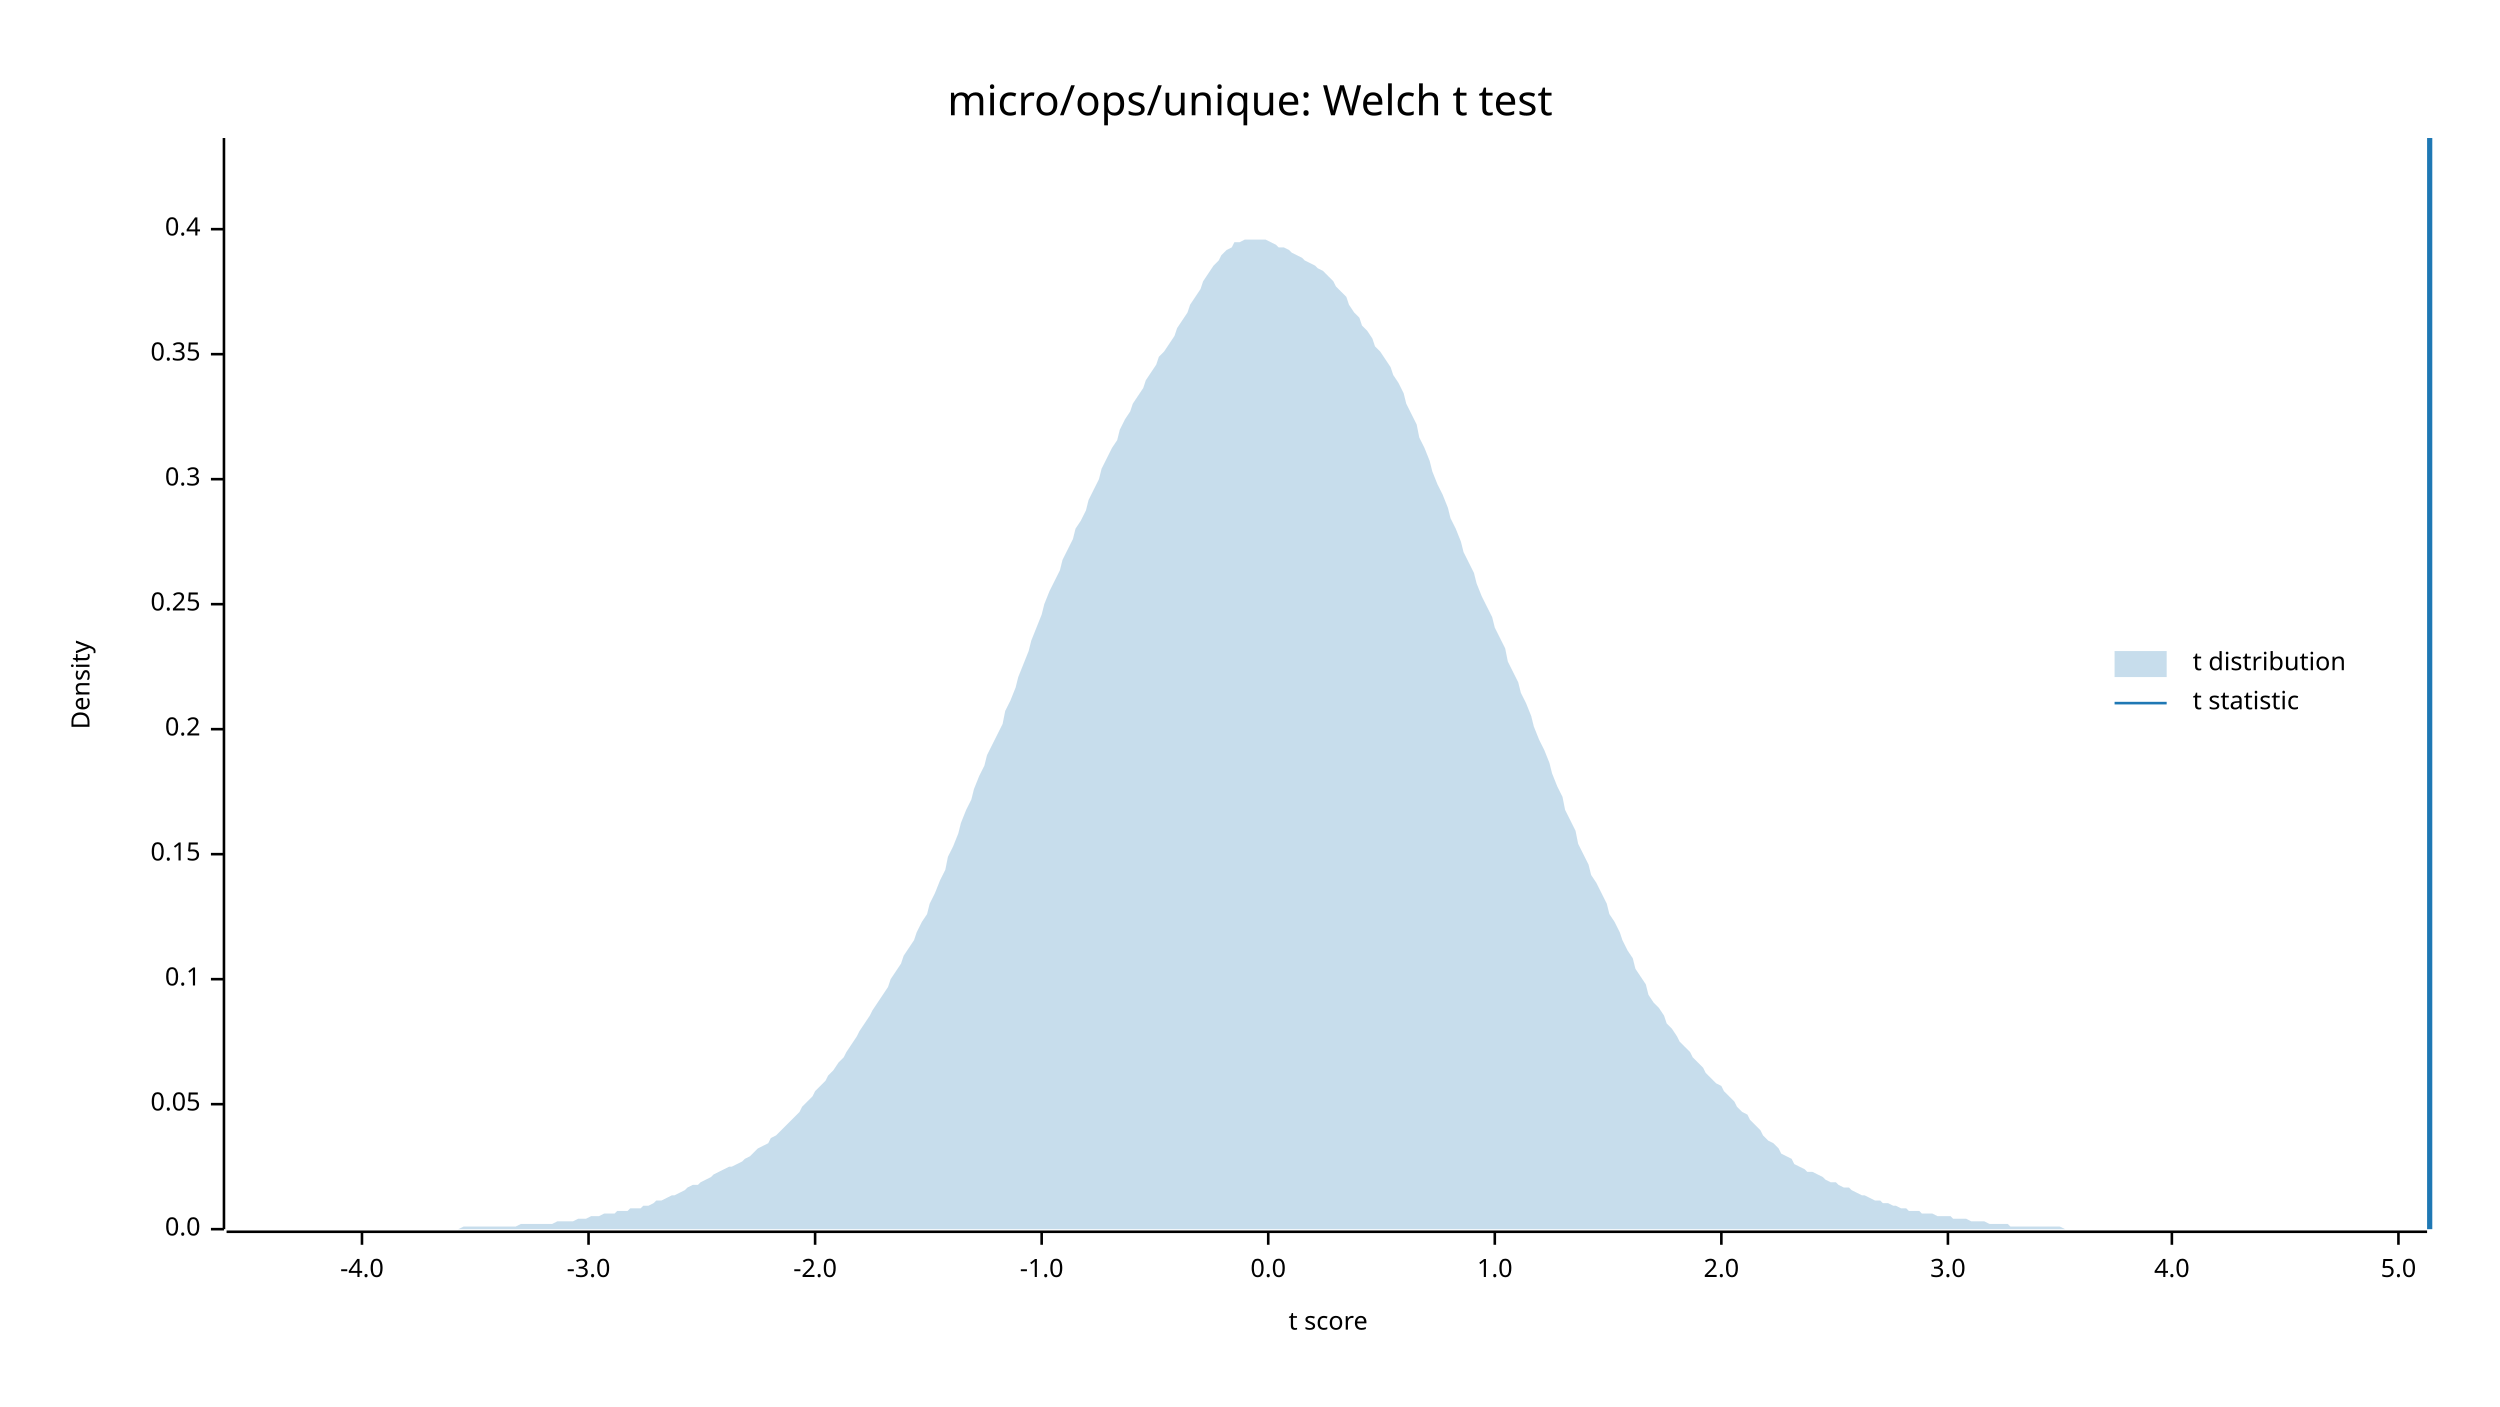
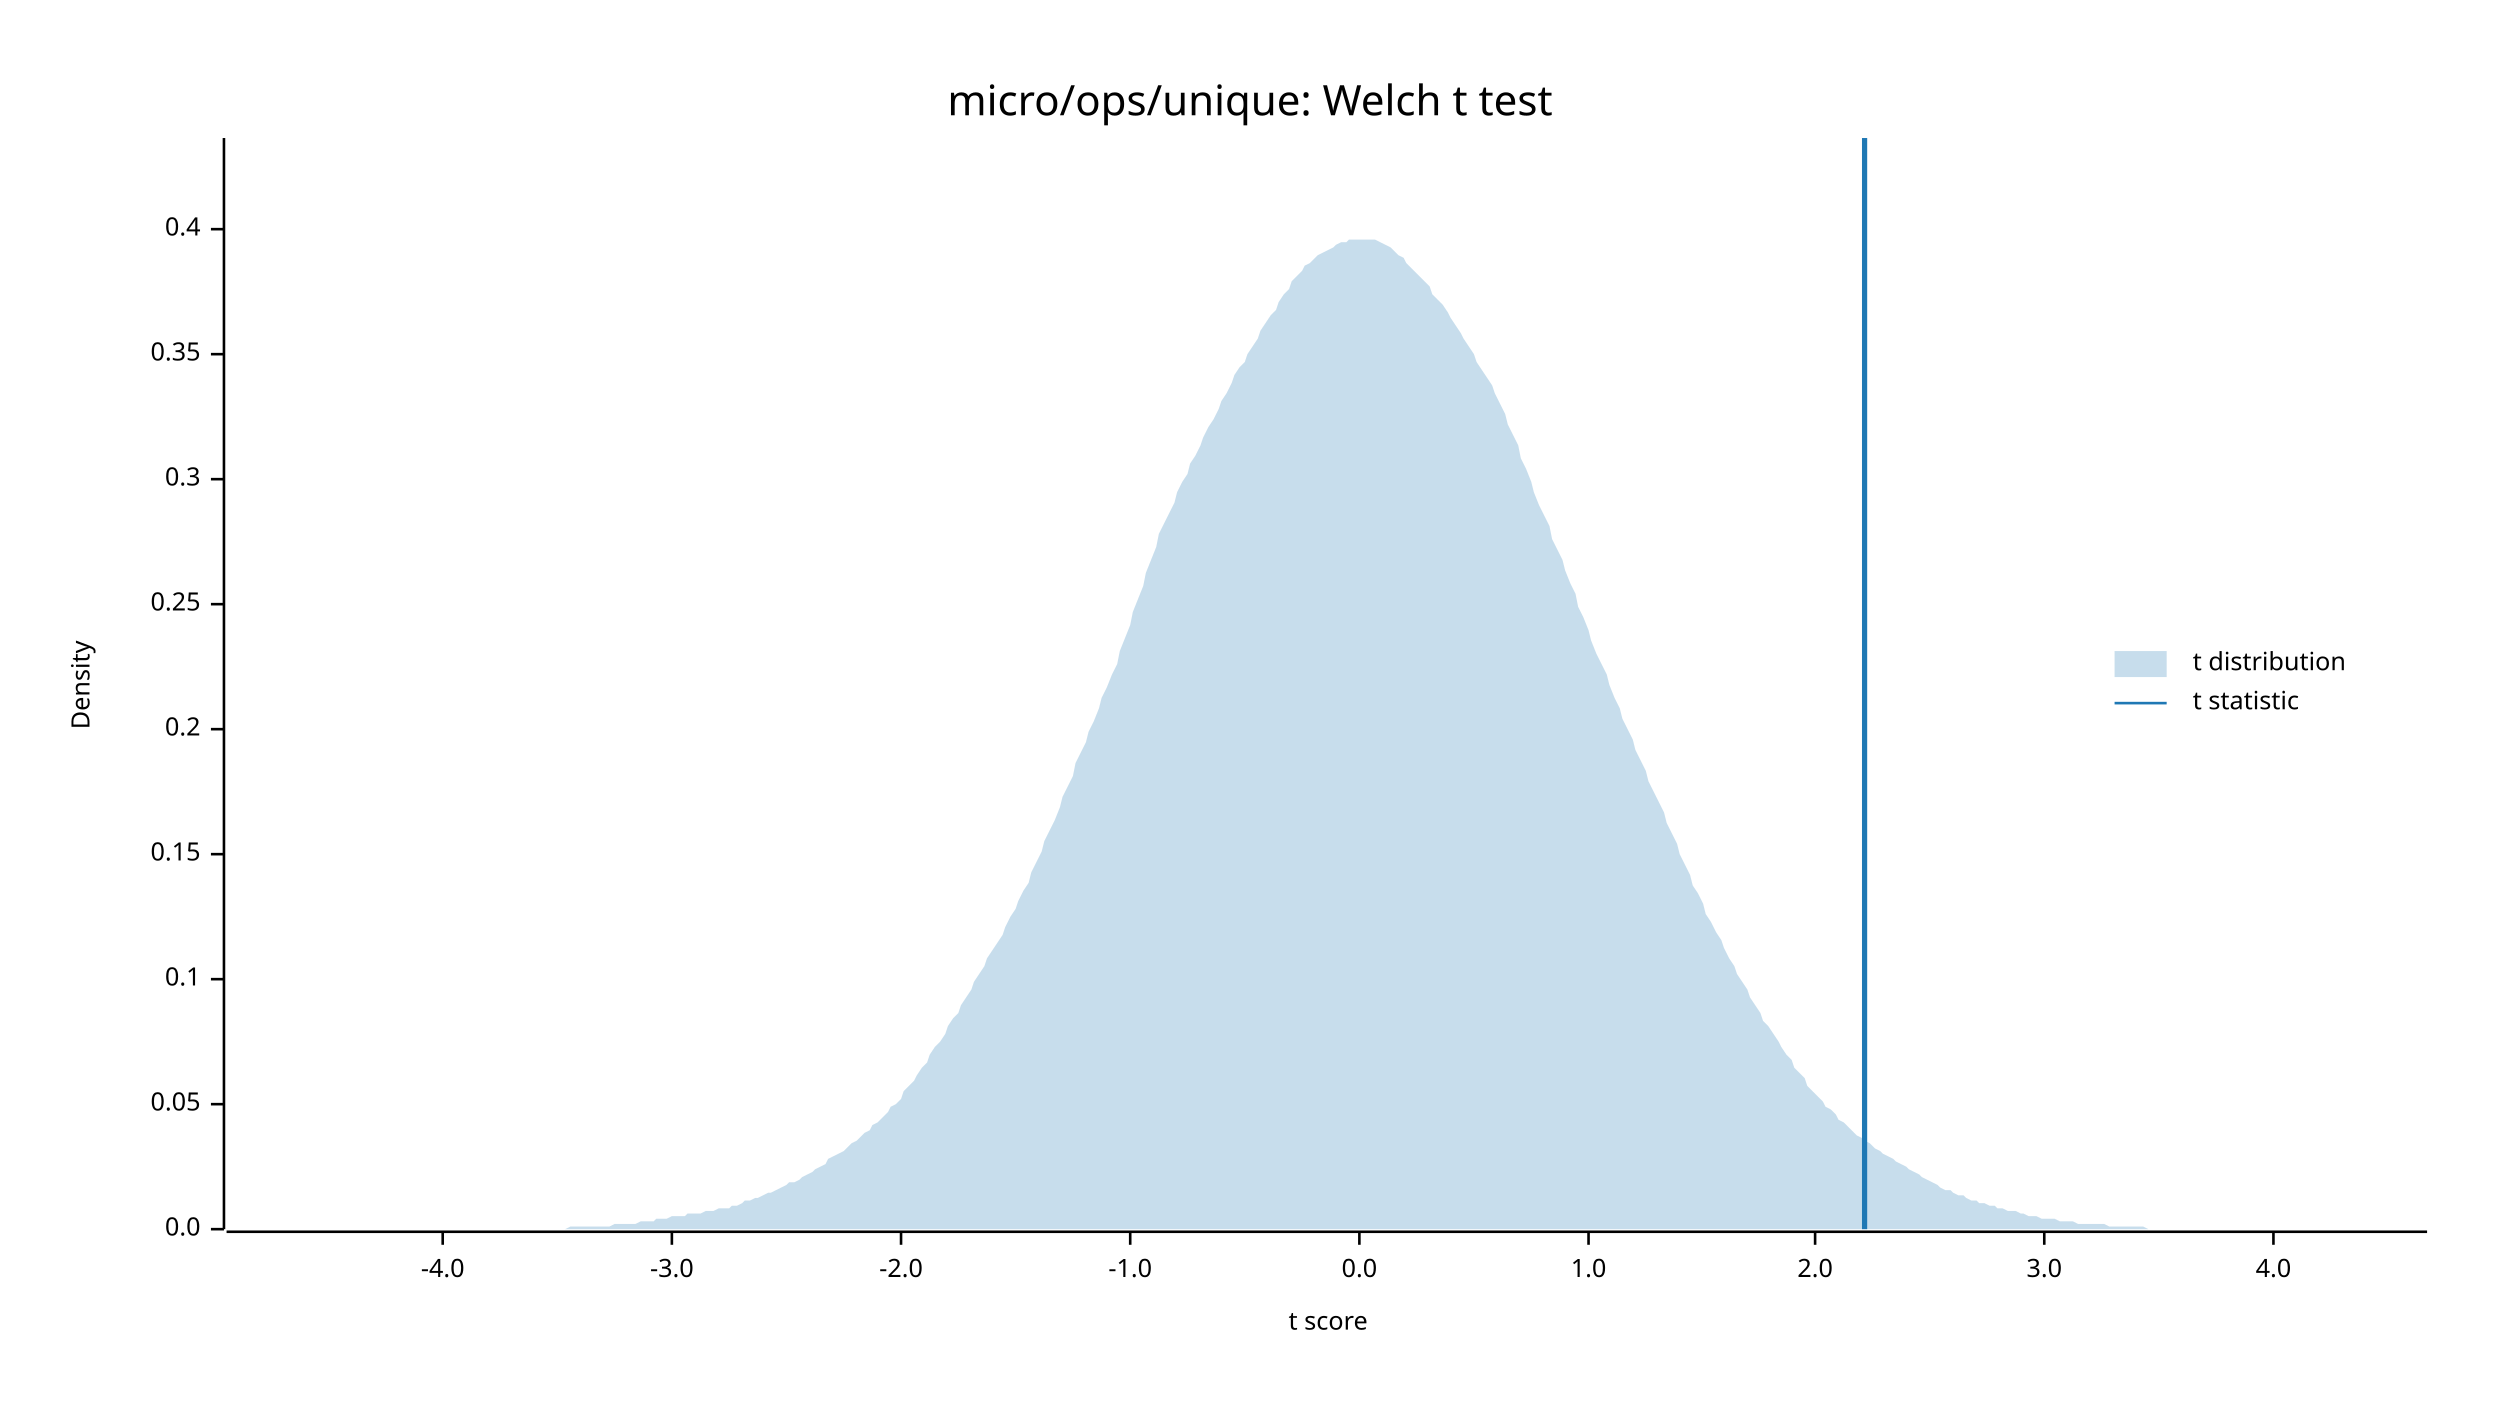
<svg xmlns="http://www.w3.org/2000/svg" width="960" height="540" viewBox="0 0 960 540">
  <text x="480" y="32" dy="0.76em" text-anchor="middle" font-family="sans-serif" font-size="16.129" opacity="1" fill="#000000">
micro/ops/unique: Welch t test
</text>
  <text x="27" y="263" dy="0.76em" text-anchor="middle" font-family="sans-serif" font-size="9.677" opacity="1" fill="#000000" transform="rotate(270, 27, 263)">
Density
</text>
  <text x="510" y="513" dy="-0.5ex" text-anchor="middle" font-family="sans-serif" font-size="9.677" opacity="1" fill="#000000">
t score
</text>
  <polyline fill="none" opacity="1" stroke="#000000" stroke-width="1" points="86,53 86,472 " />
  <text x="77" y="472" dy="0.5ex" text-anchor="end" font-family="sans-serif" font-size="9.677" opacity="1" fill="#000000">
0.0
</text>
  <polyline fill="none" opacity="1" stroke="#000000" stroke-width="1" points="81,472 86,472 " />
  <text x="77" y="424" dy="0.5ex" text-anchor="end" font-family="sans-serif" font-size="9.677" opacity="1" fill="#000000">
0.05
</text>
  <polyline fill="none" opacity="1" stroke="#000000" stroke-width="1" points="81,424 86,424 " />
  <text x="77" y="376" dy="0.5ex" text-anchor="end" font-family="sans-serif" font-size="9.677" opacity="1" fill="#000000">
0.1
</text>
  <polyline fill="none" opacity="1" stroke="#000000" stroke-width="1" points="81,376 86,376 " />
  <text x="77" y="328" dy="0.5ex" text-anchor="end" font-family="sans-serif" font-size="9.677" opacity="1" fill="#000000">
0.15
</text>
  <polyline fill="none" opacity="1" stroke="#000000" stroke-width="1" points="81,328 86,328 " />
  <text x="77" y="280" dy="0.5ex" text-anchor="end" font-family="sans-serif" font-size="9.677" opacity="1" fill="#000000">
0.2
</text>
  <polyline fill="none" opacity="1" stroke="#000000" stroke-width="1" points="81,280 86,280 " />
  <text x="77" y="232" dy="0.5ex" text-anchor="end" font-family="sans-serif" font-size="9.677" opacity="1" fill="#000000">
0.25
</text>
  <polyline fill="none" opacity="1" stroke="#000000" stroke-width="1" points="81,232 86,232 " />
  <text x="77" y="184" dy="0.5ex" text-anchor="end" font-family="sans-serif" font-size="9.677" opacity="1" fill="#000000">
0.3
</text>
  <polyline fill="none" opacity="1" stroke="#000000" stroke-width="1" points="81,184 86,184 " />
  <text x="77" y="136" dy="0.5ex" text-anchor="end" font-family="sans-serif" font-size="9.677" opacity="1" fill="#000000">
0.35
</text>
  <polyline fill="none" opacity="1" stroke="#000000" stroke-width="1" points="81,136 86,136 " />
  <text x="77" y="88" dy="0.5ex" text-anchor="end" font-family="sans-serif" font-size="9.677" opacity="1" fill="#000000">
0.4
</text>
  <polyline fill="none" opacity="1" stroke="#000000" stroke-width="1" points="81,88 86,88 " />
  <polyline fill="none" opacity="1" stroke="#000000" stroke-width="1" points="87,473 932,473 " />
-   <text x="139" y="483" dy="0.76em" text-anchor="middle" font-family="sans-serif" font-size="9.677" opacity="1" fill="#000000">
+   <text x="170" y="483" dy="0.76em" text-anchor="middle" font-family="sans-serif" font-size="9.677" opacity="1" fill="#000000">
-4.0
</text>
-   <polyline fill="none" opacity="1" stroke="#000000" stroke-width="1" points="139,473 139,478 " />
-   <text x="226" y="483" dy="0.76em" text-anchor="middle" font-family="sans-serif" font-size="9.677" opacity="1" fill="#000000">
+   <polyline fill="none" opacity="1" stroke="#000000" stroke-width="1" points="170,473 170,478 " />
+   <text x="258" y="483" dy="0.76em" text-anchor="middle" font-family="sans-serif" font-size="9.677" opacity="1" fill="#000000">
-3.0
</text>
-   <polyline fill="none" opacity="1" stroke="#000000" stroke-width="1" points="226,473 226,478 " />
-   <text x="313" y="483" dy="0.76em" text-anchor="middle" font-family="sans-serif" font-size="9.677" opacity="1" fill="#000000">
+   <polyline fill="none" opacity="1" stroke="#000000" stroke-width="1" points="258,473 258,478 " />
+   <text x="346" y="483" dy="0.76em" text-anchor="middle" font-family="sans-serif" font-size="9.677" opacity="1" fill="#000000">
-2.0
</text>
-   <polyline fill="none" opacity="1" stroke="#000000" stroke-width="1" points="313,473 313,478 " />
-   <text x="400" y="483" dy="0.76em" text-anchor="middle" font-family="sans-serif" font-size="9.677" opacity="1" fill="#000000">
+   <polyline fill="none" opacity="1" stroke="#000000" stroke-width="1" points="346,473 346,478 " />
+   <text x="434" y="483" dy="0.76em" text-anchor="middle" font-family="sans-serif" font-size="9.677" opacity="1" fill="#000000">
-1.0
</text>
-   <polyline fill="none" opacity="1" stroke="#000000" stroke-width="1" points="400,473 400,478 " />
-   <text x="487" y="483" dy="0.76em" text-anchor="middle" font-family="sans-serif" font-size="9.677" opacity="1" fill="#000000">
+   <polyline fill="none" opacity="1" stroke="#000000" stroke-width="1" points="434,473 434,478 " />
+   <text x="522" y="483" dy="0.76em" text-anchor="middle" font-family="sans-serif" font-size="9.677" opacity="1" fill="#000000">
0.0
</text>
-   <polyline fill="none" opacity="1" stroke="#000000" stroke-width="1" points="487,473 487,478 " />
-   <text x="574" y="483" dy="0.76em" text-anchor="middle" font-family="sans-serif" font-size="9.677" opacity="1" fill="#000000">
+   <polyline fill="none" opacity="1" stroke="#000000" stroke-width="1" points="522,473 522,478 " />
+   <text x="610" y="483" dy="0.76em" text-anchor="middle" font-family="sans-serif" font-size="9.677" opacity="1" fill="#000000">
1.0
</text>
-   <polyline fill="none" opacity="1" stroke="#000000" stroke-width="1" points="574,473 574,478 " />
-   <text x="661" y="483" dy="0.76em" text-anchor="middle" font-family="sans-serif" font-size="9.677" opacity="1" fill="#000000">
+   <polyline fill="none" opacity="1" stroke="#000000" stroke-width="1" points="610,473 610,478 " />
+   <text x="697" y="483" dy="0.76em" text-anchor="middle" font-family="sans-serif" font-size="9.677" opacity="1" fill="#000000">
2.0
</text>
-   <polyline fill="none" opacity="1" stroke="#000000" stroke-width="1" points="661,473 661,478 " />
-   <text x="748" y="483" dy="0.76em" text-anchor="middle" font-family="sans-serif" font-size="9.677" opacity="1" fill="#000000">
+   <polyline fill="none" opacity="1" stroke="#000000" stroke-width="1" points="697,473 697,478 " />
+   <text x="785" y="483" dy="0.76em" text-anchor="middle" font-family="sans-serif" font-size="9.677" opacity="1" fill="#000000">
3.0
</text>
-   <polyline fill="none" opacity="1" stroke="#000000" stroke-width="1" points="748,473 748,478 " />
-   <text x="834" y="483" dy="0.76em" text-anchor="middle" font-family="sans-serif" font-size="9.677" opacity="1" fill="#000000">
+   <polyline fill="none" opacity="1" stroke="#000000" stroke-width="1" points="785,473 785,478 " />
+   <text x="873" y="483" dy="0.76em" text-anchor="middle" font-family="sans-serif" font-size="9.677" opacity="1" fill="#000000">
4.0
</text>
-   <polyline fill="none" opacity="1" stroke="#000000" stroke-width="1" points="834,473 834,478 " />
-   <text x="921" y="483" dy="0.76em" text-anchor="middle" font-family="sans-serif" font-size="9.677" opacity="1" fill="#000000">
- 5.0
- </text>
-   <polyline fill="none" opacity="1" stroke="#000000" stroke-width="1" points="921,473 921,478 " />
-   <polygon opacity="0.25" fill="#1F78B4" points="87,472 88,472 90,472 92,472 93,472 95,472 97,472 98,472 100,472 102,472 103,472 105,472 107,472 109,472 110,472 112,472 114,472 115,472 117,472 119,472 120,472 122,472 124,472 125,472 127,472 129,472 131,472 132,472 134,472 136,472 137,472 139,472 141,472 142,472 144,472 146,472 147,472 149,472 151,472 153,472 154,472 156,472 158,472 159,472 161,472 163,472 164,472 166,472 168,472 169,472 171,472 173,472 175,472 176,472 178,471 180,471 181,471 183,471 185,471 186,471 188,471 190,471 191,471 193,471 195,471 197,471 198,471 200,470 202,470 203,470 205,470 207,470 208,470 210,470 212,470 214,469 215,469 217,469 219,469 220,469 222,468 224,468 225,468 227,467 229,467 230,467 232,466 234,466 236,466 237,465 239,465 241,465 242,464 244,464 246,464 247,463 249,463 251,462 252,461 254,461 256,460 258,459 259,459 261,458 263,457 264,456 266,455 268,455 269,454 271,453 273,452 274,451 276,450 278,449 280,448 281,448 283,447 285,446 286,445 288,444 290,442 291,441 293,440 295,439 296,437 298,436 300,434 302,432 303,431 305,429 307,427 308,425 310,423 312,421 313,419 315,417 317,415 318,413 320,411 322,408 324,406 325,404 327,401 329,398 330,396 332,393 334,390 335,388 337,385 339,382 341,379 342,376 344,373 346,370 347,367 349,364 351,361 352,358 354,354 356,351 357,347 359,343 361,338 363,334 364,329 366,325 368,320 369,316 371,311 373,307 374,303 376,298 378,294 379,290 381,286 383,282 385,278 386,273 388,269 390,264 391,260 393,255 395,250 396,246 398,241 400,236 401,232 403,227 405,223 407,219 408,215 410,211 412,207 413,203 415,200 417,196 418,192 420,188 422,184 423,180 425,176 427,172 429,169 430,165 432,161 434,158 435,155 437,152 439,149 440,146 442,143 444,140 445,137 447,135 449,132 451,129 452,126 454,123 456,120 457,117 459,114 461,111 462,108 464,105 466,102 468,100 469,98 471,96 473,95 474,93 476,93 478,92 479,92 481,92 483,92 484,92 486,92 488,93 490,94 491,95 493,95 495,96 496,97 498,98 500,99 501,100 503,101 505,102 506,103 508,104 510,106 512,108 513,110 515,112 517,114 518,117 520,120 522,122 523,125 525,127 527,130 528,133 530,135 532,138 534,141 535,144 537,147 539,151 540,155 542,159 544,163 545,168 547,172 549,177 550,181 552,186 554,190 556,195 557,199 559,203 561,208 562,212 564,216 566,220 567,224 569,229 571,233 573,237 574,241 576,245 578,249 579,254 581,258 583,262 584,266 586,270 588,275 589,279 591,284 593,288 595,293 596,297 598,302 600,306 601,311 603,315 605,319 606,324 608,328 610,332 611,336 613,339 615,343 617,347 618,351 620,354 622,358 623,361 625,365 627,368 628,372 630,375 632,378 633,382 635,385 637,387 639,390 640,393 642,395 644,398 645,400 647,402 649,404 650,406 652,408 654,410 655,412 657,414 659,416 661,417 662,419 664,421 666,423 667,425 669,427 671,428 672,430 674,432 676,434 677,436 679,438 681,439 683,441 684,443 686,444 688,445 689,447 691,448 693,449 694,450 696,450 698,451 700,452 701,453 703,454 705,454 706,455 708,456 710,456 711,457 713,458 715,459 716,459 718,460 720,461 722,461 723,462 725,462 727,463 728,463 730,464 732,464 733,465 735,465 737,465 738,466 740,466 742,466 744,467 745,467 747,467 749,467 750,468 752,468 754,468 755,468 757,469 759,469 760,469 762,469 764,470 766,470 767,470 769,470 771,470 772,471 774,471 776,471 777,471 779,471 781,471 782,471 784,471 786,471 788,471 789,471 791,471 793,472 794,472 796,472 798,472 799,472 801,472 803,472 804,472 806,472 808,472 810,472 811,472 813,472 815,472 816,472 818,472 820,472 821,472 823,472 825,472 827,472 828,472 830,472 832,472 833,472 835,472 837,472 838,472 840,472 842,472 843,472 845,472 847,472 849,472 850,472 852,472 854,472 855,472 857,472 859,472 860,472 862,472 864,472 865,472 867,472 869,472 871,472 872,472 874,472 876,472 877,472 879,472 881,472 882,472 884,472 886,472 887,472 889,472 891,472 893,472 894,472 896,472 898,472 899,472 901,472 903,472 904,472 906,472 908,472 909,472 911,472 913,472 915,472 916,472 918,472 920,472 921,472 923,472 925,472 926,472 928,472 930,472 932,472 932,472 87,472 " />
-   <polyline fill="none" opacity="1" stroke="#1F78B4" stroke-width="2" points="933,472 933,53 " />
+   <polyline fill="none" opacity="1" stroke="#000000" stroke-width="1" points="873,473 873,478 " />
+   <polygon opacity="0.25" fill="#1F78B4" points="87,472 88,472 90,472 92,472 93,472 95,472 97,472 98,472 100,472 102,472 103,472 105,472 107,472 109,472 110,472 112,472 114,472 115,472 117,472 119,472 120,472 122,472 124,472 125,472 127,472 129,472 131,472 132,472 134,472 136,472 137,472 139,472 141,472 142,472 144,472 146,472 147,472 149,472 151,472 153,472 154,472 156,472 158,472 159,472 161,472 163,472 164,472 166,472 168,472 169,472 171,472 173,472 175,472 176,472 178,472 180,472 181,472 183,472 185,472 186,472 188,472 190,472 191,472 193,472 195,472 197,472 198,472 200,472 202,472 203,472 205,472 207,472 208,472 210,472 212,472 214,472 215,472 217,472 219,471 220,471 222,471 224,471 225,471 227,471 229,471 230,471 232,471 234,471 236,470 237,470 239,470 241,470 242,470 244,470 246,469 247,469 249,469 251,469 252,468 254,468 256,468 258,467 259,467 261,467 263,467 264,466 266,466 268,466 269,466 271,465 273,465 274,465 276,464 278,464 280,464 281,463 283,463 285,462 286,461 288,461 290,460 291,460 293,459 295,458 296,458 298,457 300,456 302,455 303,454 305,454 307,453 308,452 310,451 312,450 313,449 315,448 317,447 318,445 320,444 322,443 324,442 325,441 327,439 329,438 330,437 332,435 334,434 335,432 337,431 339,429 341,427 342,425 344,424 346,422 347,419 349,417 351,415 352,413 354,410 356,408 357,405 359,402 361,400 363,397 364,394 366,391 368,389 369,386 371,383 373,380 374,377 376,374 378,371 379,368 381,365 383,362 385,359 386,356 388,352 390,349 391,346 393,342 395,339 396,335 398,331 400,327 401,323 403,319 405,315 407,310 408,306 410,302 412,298 413,293 415,289 417,285 418,281 420,277 422,272 423,268 425,264 427,259 429,255 430,250 432,245 434,240 435,235 437,230 439,225 440,220 442,215 444,210 445,205 447,201 449,197 451,193 452,189 454,185 456,182 457,178 459,175 461,171 462,168 464,164 466,161 468,157 469,154 471,151 473,147 474,144 476,141 478,139 479,136 481,133 483,130 484,127 486,124 488,121 490,119 491,116 493,113 495,111 496,108 498,106 500,104 501,102 503,101 505,99 506,98 508,97 510,96 512,95 513,94 515,93 517,93 518,92 520,92 522,92 523,92 525,92 527,92 528,92 530,93 532,94 534,95 535,96 537,98 539,99 540,101 542,103 544,105 545,106 547,108 549,110 550,113 552,115 554,117 556,120 557,122 559,125 561,128 562,130 564,133 566,136 567,139 569,142 571,145 573,148 574,151 576,155 578,159 579,163 581,167 583,171 584,176 586,180 588,185 589,189 591,194 593,198 595,202 596,207 598,211 600,215 601,219 603,224 605,228 606,233 608,237 610,242 611,246 613,251 615,255 617,259 618,263 620,268 622,272 623,276 625,280 627,284 628,288 630,292 632,296 633,300 635,304 637,308 639,312 640,316 642,320 644,324 645,328 647,332 649,336 650,340 652,343 654,347 655,351 657,354 659,358 661,361 662,364 664,368 666,371 667,374 669,377 671,380 672,383 674,386 676,389 677,392 679,394 681,397 683,400 684,402 686,405 688,407 689,410 691,412 693,414 694,417 696,419 698,421 700,423 701,425 703,426 705,428 706,430 708,431 710,433 711,434 713,436 715,437 716,438 718,439 720,441 722,442 723,443 725,444 727,445 728,446 730,447 732,448 733,449 735,450 737,451 738,452 740,453 742,454 744,455 745,456 747,457 749,457 750,458 752,459 754,459 755,460 757,461 759,461 760,462 762,462 764,463 766,463 767,464 769,464 771,465 772,465 774,465 776,466 777,466 779,467 781,467 782,467 784,468 786,468 788,468 789,468 791,469 793,469 794,469 796,469 798,470 799,470 801,470 803,470 804,470 806,470 808,470 810,471 811,471 813,471 815,471 816,471 818,471 820,471 821,471 823,471 825,472 827,472 828,472 830,472 832,472 833,472 835,472 837,472 838,472 840,472 842,472 843,472 845,472 847,472 849,472 850,472 852,472 854,472 855,472 857,472 859,472 860,472 862,472 864,472 865,472 867,472 869,472 871,472 872,472 874,472 876,472 877,472 879,472 881,472 882,472 884,472 886,472 887,472 889,472 891,472 893,472 894,472 896,472 898,472 899,472 901,472 903,472 904,472 906,472 908,472 909,472 911,472 913,472 915,472 916,472 918,472 920,472 921,472 923,472 925,472 926,472 928,472 930,472 932,472 932,472 87,472 " />
+   <polyline fill="none" opacity="1" stroke="#1F78B4" stroke-width="2" points="716,472 716,53 " />
  <text x="842" y="250" dy="0.76em" text-anchor="start" font-family="sans-serif" font-size="9.677" opacity="1" fill="#000000">
t distribution
</text>
  <text x="842" y="265" dy="0.76em" text-anchor="start" font-family="sans-serif" font-size="9.677" opacity="1" fill="#000000">
t statistic
</text>
  <rect x="812" y="250" width="20" height="10" opacity="0.25" fill="#1F78B4" stroke="none" />
  <polyline fill="none" opacity="1" stroke="#1F78B4" stroke-width="1" points="812,270 832,270 " />
</svg>
